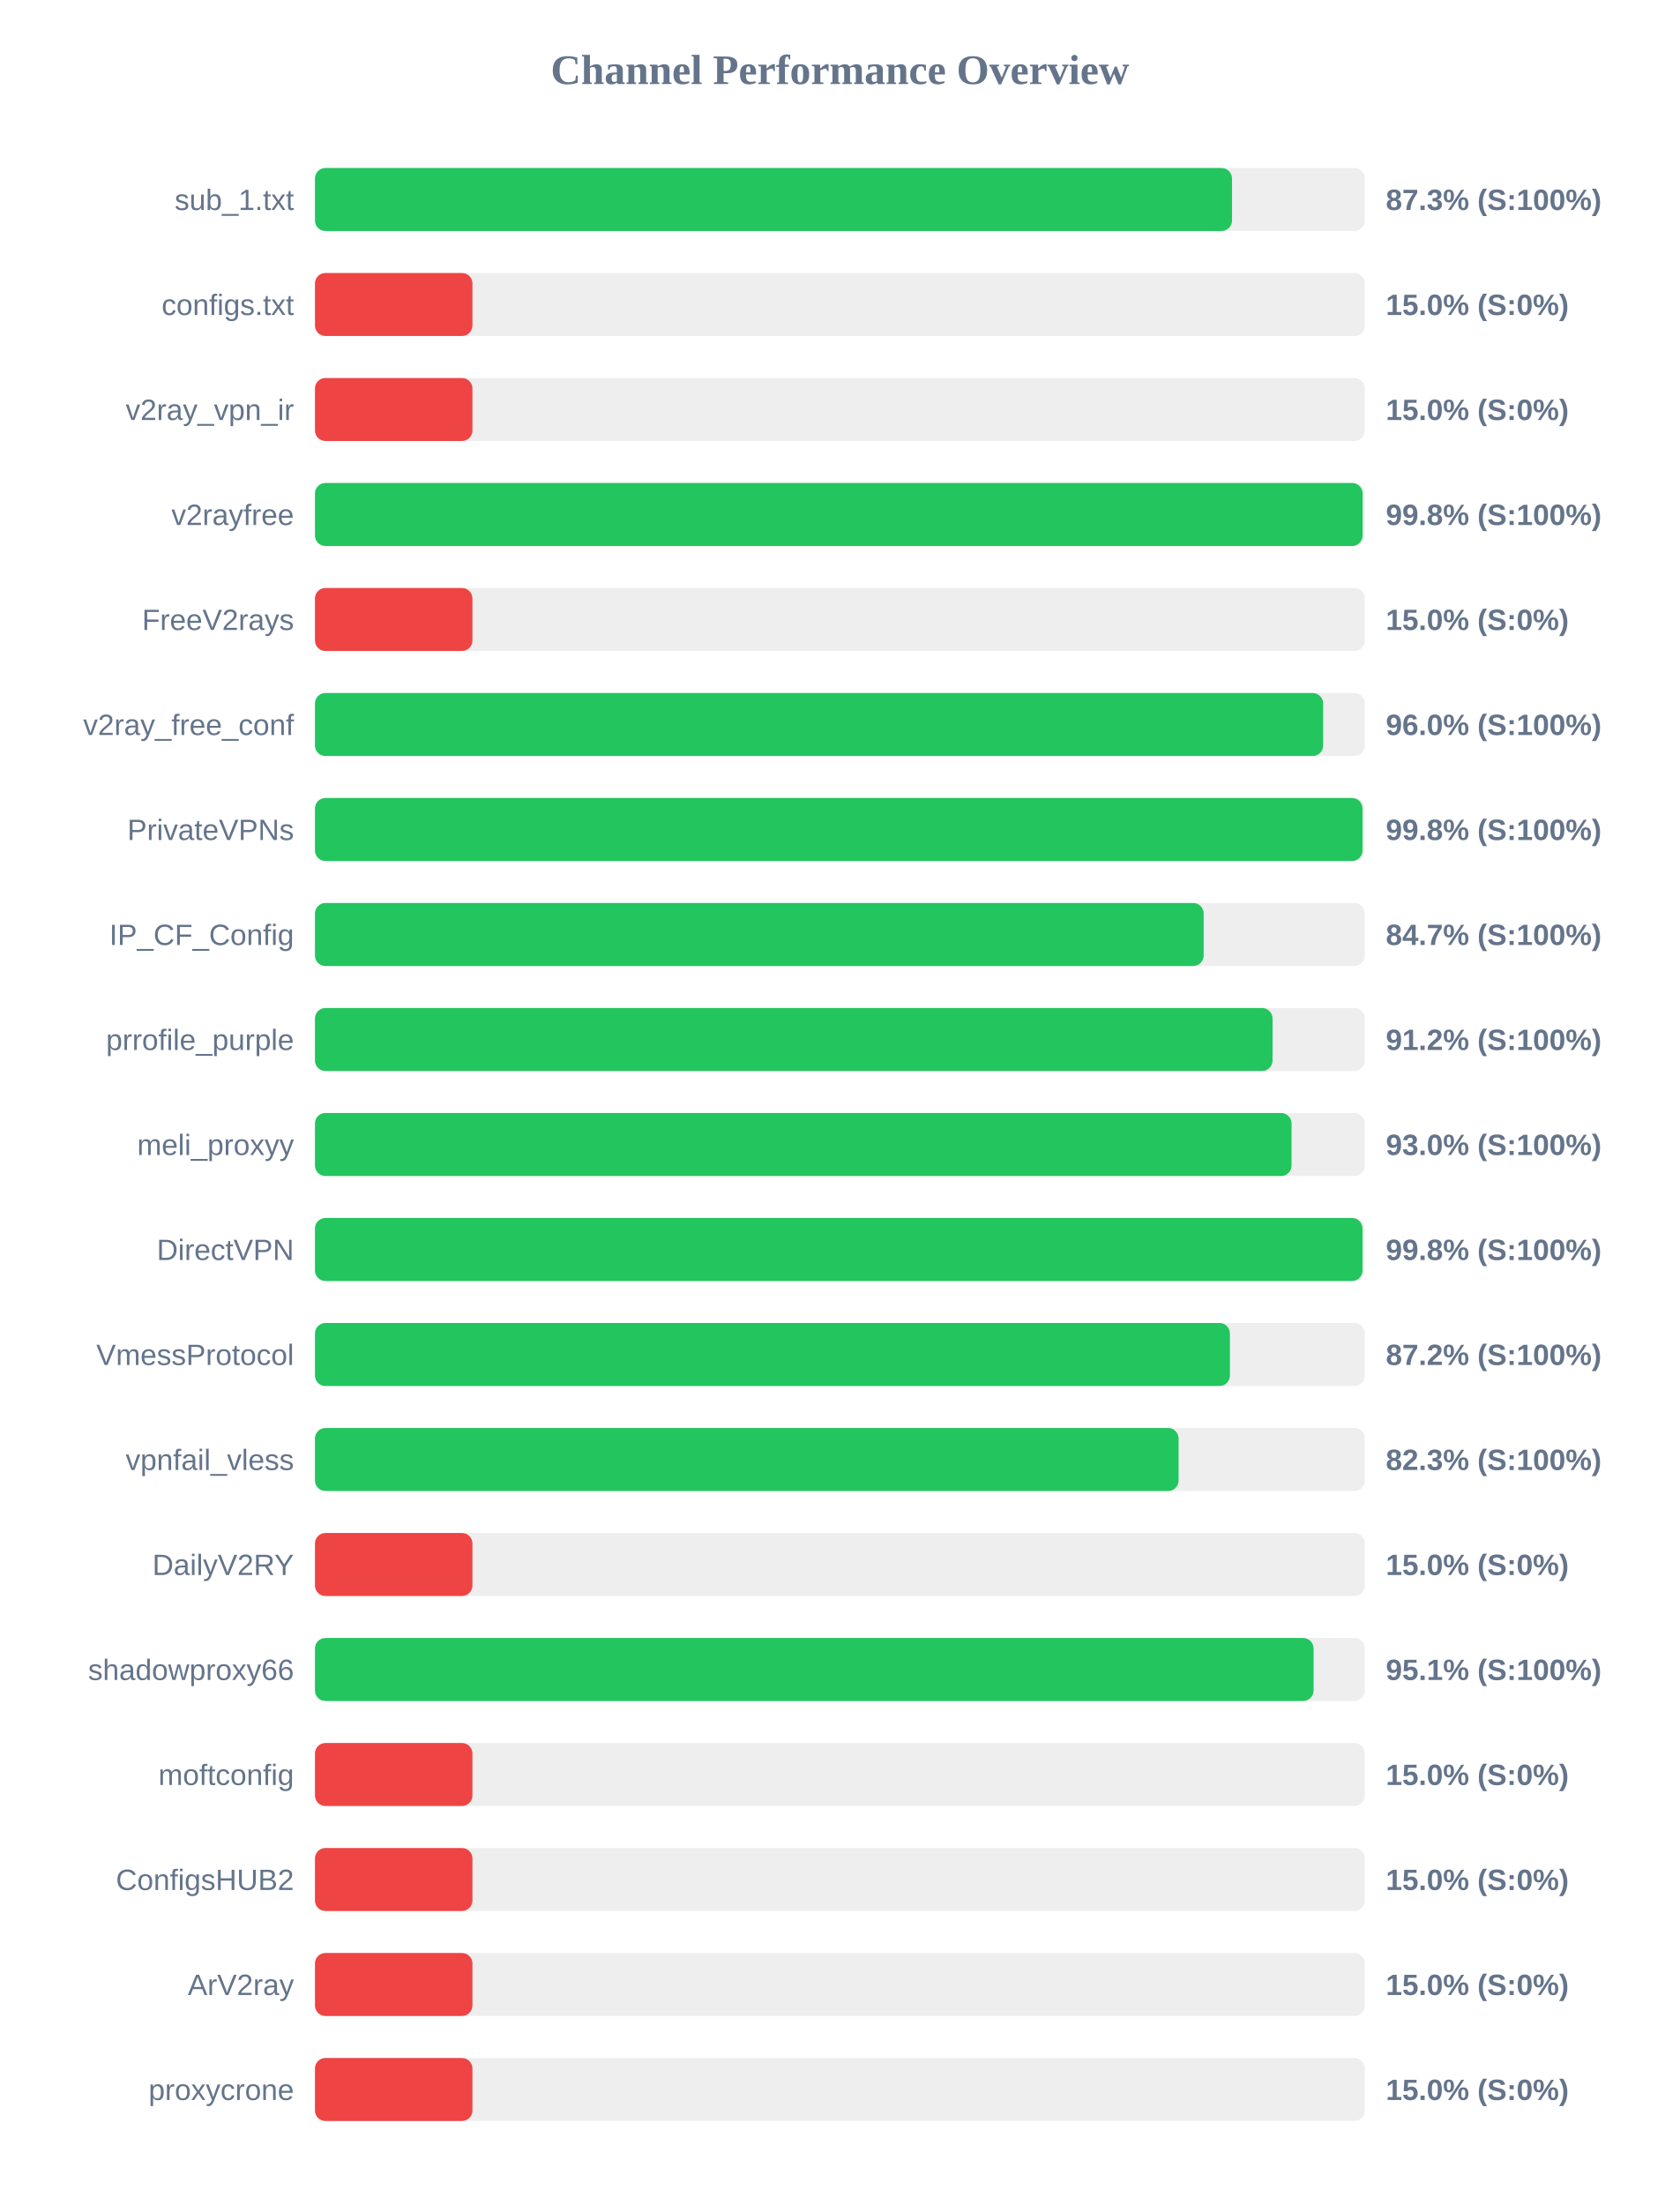
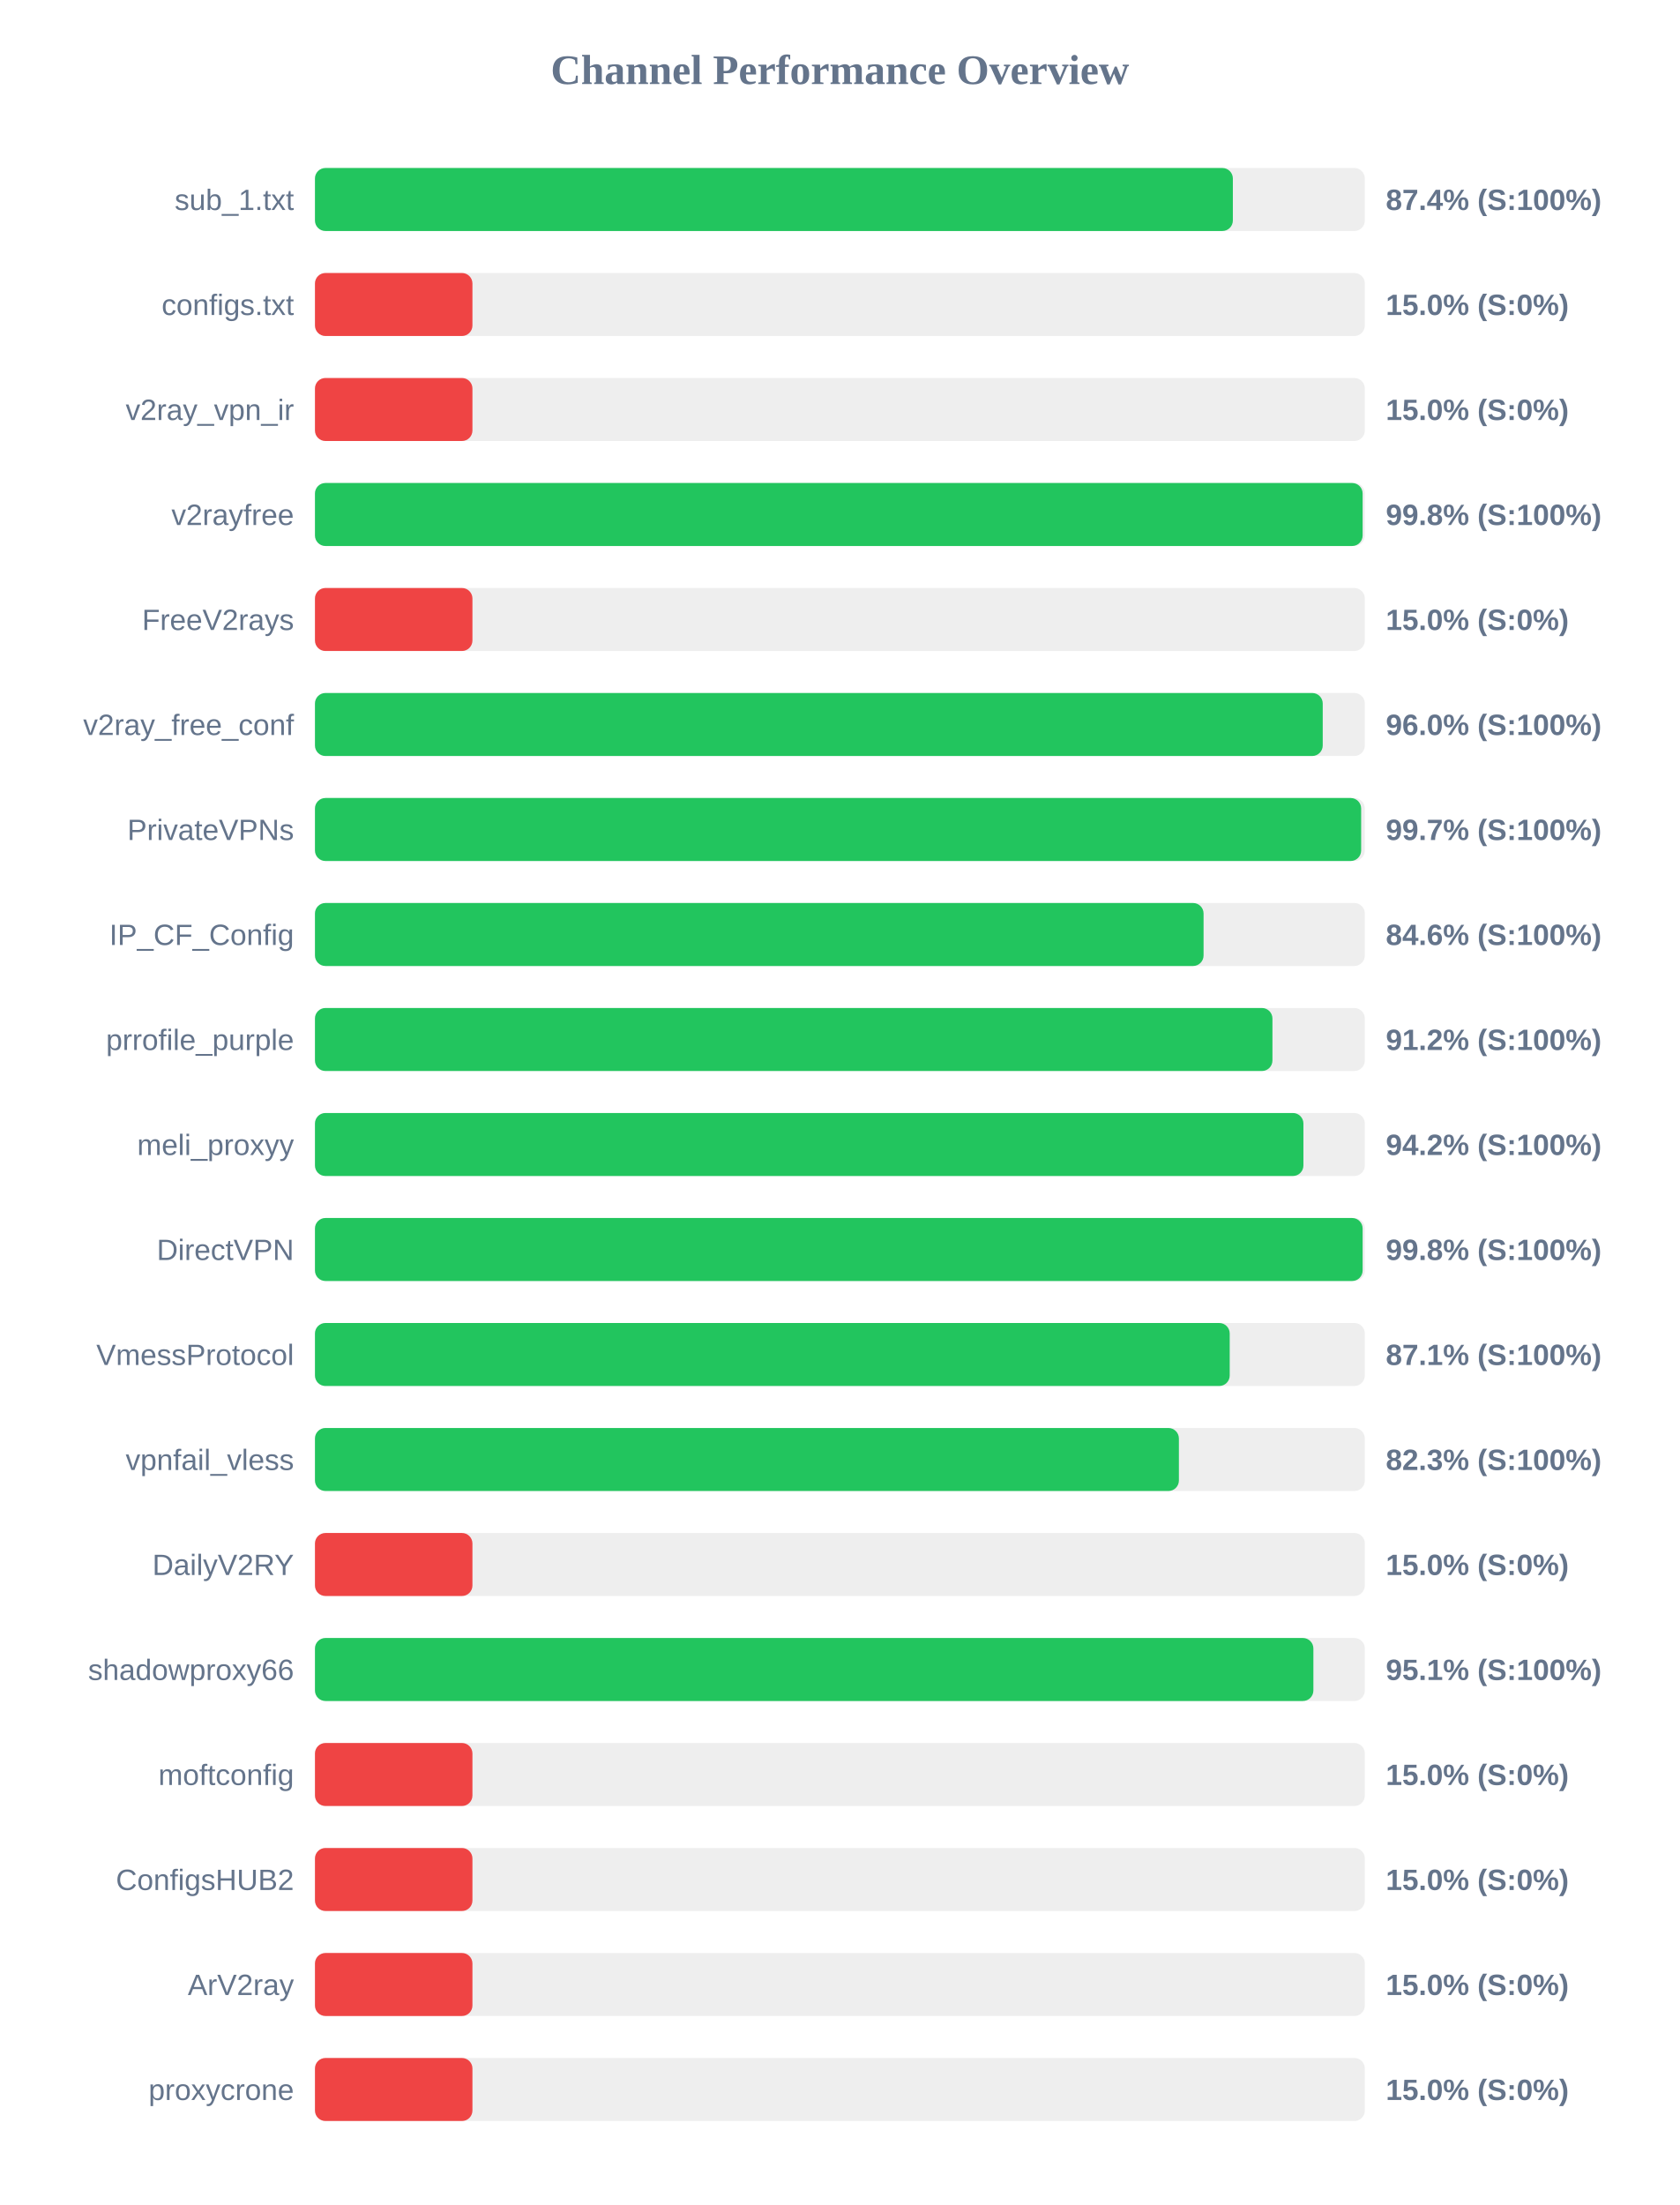
<svg xmlns="http://www.w3.org/2000/svg" width="800" height="1050" version="1.1">
  <style>
        .row { font: 14px Arial; fill: #64748b; }
        .score { font: bold 14px Arial; fill: #64748b; }
    </style>
  <text x="400" y="40" text-anchor="middle" font-size="20px" font-weight="bold" fill="#64748b">Channel Performance Overview</text>
  <rect x="150" y="80" width="500" height="30" fill="#eee" rx="5" />
-   <rect x="150" y="80" width="436.75" height="30" fill="#22c55e" rx="5" />
+   <rect x="150" y="80" width="437.15" height="30" fill="#22c55e" rx="5" />
  <text x="140" y="100" text-anchor="end" class="row">sub_1.txt</text>
-   <text x="660" y="100" text-anchor="start" class="score">87.3% (S:100%)</text>
+   <text x="660" y="100" text-anchor="start" class="score">87.4% (S:100%)</text>
  <rect x="150" y="130" width="500" height="30" fill="#eee" rx="5" />
  <rect x="150" y="130" width="75.0" height="30" fill="#ef4444" rx="5" />
  <text x="140" y="150" text-anchor="end" class="row">configs.txt</text>
  <text x="660" y="150" text-anchor="start" class="score">15.0% (S:0%)</text>
  <rect x="150" y="180" width="500" height="30" fill="#eee" rx="5" />
  <rect x="150" y="180" width="75.0" height="30" fill="#ef4444" rx="5" />
  <text x="140" y="200" text-anchor="end" class="row">v2ray_vpn_ir</text>
  <text x="660" y="200" text-anchor="start" class="score">15.0% (S:0%)</text>
  <rect x="150" y="230" width="500" height="30" fill="#eee" rx="5" />
  <rect x="150" y="230" width="498.95" height="30" fill="#22c55e" rx="5" />
  <text x="140" y="250" text-anchor="end" class="row">v2rayfree</text>
  <text x="660" y="250" text-anchor="start" class="score">99.8% (S:100%)</text>
  <rect x="150" y="280" width="500" height="30" fill="#eee" rx="5" />
  <rect x="150" y="280" width="75.0" height="30" fill="#ef4444" rx="5" />
  <text x="140" y="300" text-anchor="end" class="row">FreeV2rays</text>
  <text x="660" y="300" text-anchor="start" class="score">15.0% (S:0%)</text>
  <rect x="150" y="330" width="500" height="30" fill="#eee" rx="5" />
-   <rect x="150" y="330" width="480.15" height="30" fill="#22c55e" rx="5" />
+   <rect x="150" y="330" width="479.95" height="30" fill="#22c55e" rx="5" />
  <text x="140" y="350" text-anchor="end" class="row">v2ray_free_conf</text>
  <text x="660" y="350" text-anchor="start" class="score">96.0% (S:100%)</text>
  <rect x="150" y="380" width="500" height="30" fill="#eee" rx="5" />
-   <rect x="150" y="380" width="498.9" height="30" fill="#22c55e" rx="5" />
+   <rect x="150" y="380" width="498.25" height="30" fill="#22c55e" rx="5" />
  <text x="140" y="400" text-anchor="end" class="row">PrivateVPNs</text>
-   <text x="660" y="400" text-anchor="start" class="score">99.8% (S:100%)</text>
+   <text x="660" y="400" text-anchor="start" class="score">99.7% (S:100%)</text>
  <rect x="150" y="430" width="500" height="30" fill="#eee" rx="5" />
-   <rect x="150" y="430" width="423.25" height="30" fill="#22c55e" rx="5" />
+   <rect x="150" y="430" width="423.2" height="30" fill="#22c55e" rx="5" />
  <text x="140" y="450" text-anchor="end" class="row">IP_CF_Config</text>
-   <text x="660" y="450" text-anchor="start" class="score">84.7% (S:100%)</text>
+   <text x="660" y="450" text-anchor="start" class="score">84.6% (S:100%)</text>
  <rect x="150" y="480" width="500" height="30" fill="#eee" rx="5" />
-   <rect x="150" y="480" width="456.05" height="30" fill="#22c55e" rx="5" />
+   <rect x="150" y="480" width="456.0" height="30" fill="#22c55e" rx="5" />
  <text x="140" y="500" text-anchor="end" class="row">prrofile_purple</text>
  <text x="660" y="500" text-anchor="start" class="score">91.2% (S:100%)</text>
  <rect x="150" y="530" width="500" height="30" fill="#eee" rx="5" />
-   <rect x="150" y="530" width="465.1" height="30" fill="#22c55e" rx="5" />
+   <rect x="150" y="530" width="470.75" height="30" fill="#22c55e" rx="5" />
  <text x="140" y="550" text-anchor="end" class="row">meli_proxyy</text>
-   <text x="660" y="550" text-anchor="start" class="score">93.0% (S:100%)</text>
+   <text x="660" y="550" text-anchor="start" class="score">94.2% (S:100%)</text>
  <rect x="150" y="580" width="500" height="30" fill="#eee" rx="5" />
-   <rect x="150" y="580" width="498.9" height="30" fill="#22c55e" rx="5" />
+   <rect x="150" y="580" width="498.95" height="30" fill="#22c55e" rx="5" />
  <text x="140" y="600" text-anchor="end" class="row">DirectVPN</text>
  <text x="660" y="600" text-anchor="start" class="score">99.8% (S:100%)</text>
  <rect x="150" y="630" width="500" height="30" fill="#eee" rx="5" />
-   <rect x="150" y="630" width="435.75" height="30" fill="#22c55e" rx="5" />
+   <rect x="150" y="630" width="435.65" height="30" fill="#22c55e" rx="5" />
  <text x="140" y="650" text-anchor="end" class="row">VmessProtocol</text>
-   <text x="660" y="650" text-anchor="start" class="score">87.2% (S:100%)</text>
+   <text x="660" y="650" text-anchor="start" class="score">87.1% (S:100%)</text>
  <rect x="150" y="680" width="500" height="30" fill="#eee" rx="5" />
-   <rect x="150" y="680" width="411.3" height="30" fill="#22c55e" rx="5" />
+   <rect x="150" y="680" width="411.45" height="30" fill="#22c55e" rx="5" />
  <text x="140" y="700" text-anchor="end" class="row">vpnfail_vless</text>
  <text x="660" y="700" text-anchor="start" class="score">82.3% (S:100%)</text>
  <rect x="150" y="730" width="500" height="30" fill="#eee" rx="5" />
  <rect x="150" y="730" width="75.0" height="30" fill="#ef4444" rx="5" />
  <text x="140" y="750" text-anchor="end" class="row">DailyV2RY</text>
  <text x="660" y="750" text-anchor="start" class="score">15.0% (S:0%)</text>
  <rect x="150" y="780" width="500" height="30" fill="#eee" rx="5" />
-   <rect x="150" y="780" width="475.6" height="30" fill="#22c55e" rx="5" />
+   <rect x="150" y="780" width="475.5" height="30" fill="#22c55e" rx="5" />
  <text x="140" y="800" text-anchor="end" class="row">shadowproxy66</text>
  <text x="660" y="800" text-anchor="start" class="score">95.1% (S:100%)</text>
  <rect x="150" y="830" width="500" height="30" fill="#eee" rx="5" />
  <rect x="150" y="830" width="75.0" height="30" fill="#ef4444" rx="5" />
  <text x="140" y="850" text-anchor="end" class="row">moftconfig</text>
  <text x="660" y="850" text-anchor="start" class="score">15.0% (S:0%)</text>
  <rect x="150" y="880" width="500" height="30" fill="#eee" rx="5" />
  <rect x="150" y="880" width="75.0" height="30" fill="#ef4444" rx="5" />
  <text x="140" y="900" text-anchor="end" class="row">ConfigsHUB2</text>
  <text x="660" y="900" text-anchor="start" class="score">15.0% (S:0%)</text>
  <rect x="150" y="930" width="500" height="30" fill="#eee" rx="5" />
  <rect x="150" y="930" width="75.0" height="30" fill="#ef4444" rx="5" />
  <text x="140" y="950" text-anchor="end" class="row">ArV2ray</text>
  <text x="660" y="950" text-anchor="start" class="score">15.0% (S:0%)</text>
  <rect x="150" y="980" width="500" height="30" fill="#eee" rx="5" />
  <rect x="150" y="980" width="75.0" height="30" fill="#ef4444" rx="5" />
  <text x="140" y="1000" text-anchor="end" class="row">proxycrone</text>
  <text x="660" y="1000" text-anchor="start" class="score">15.0% (S:0%)</text>
</svg>
